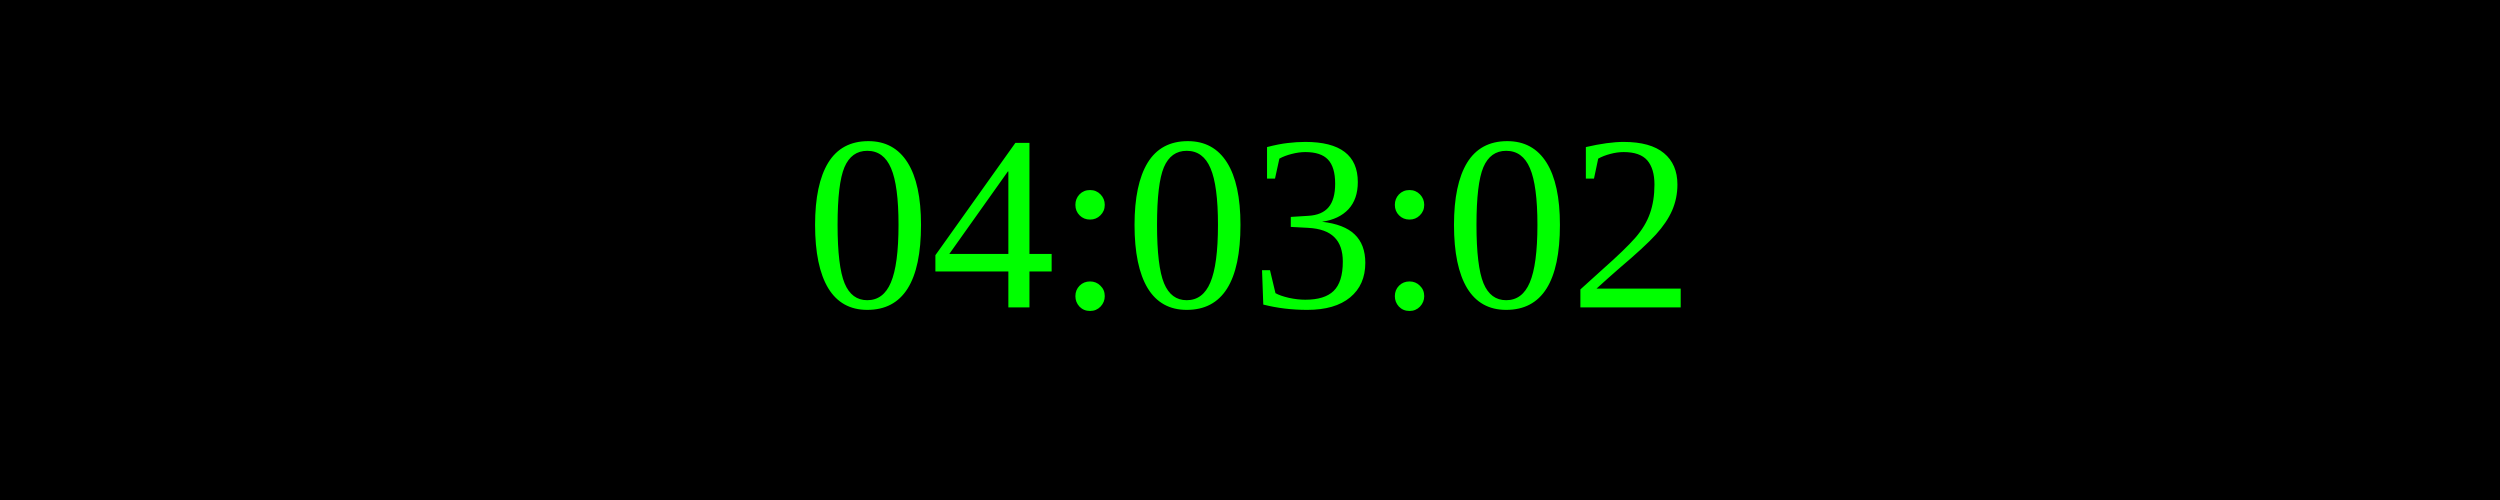
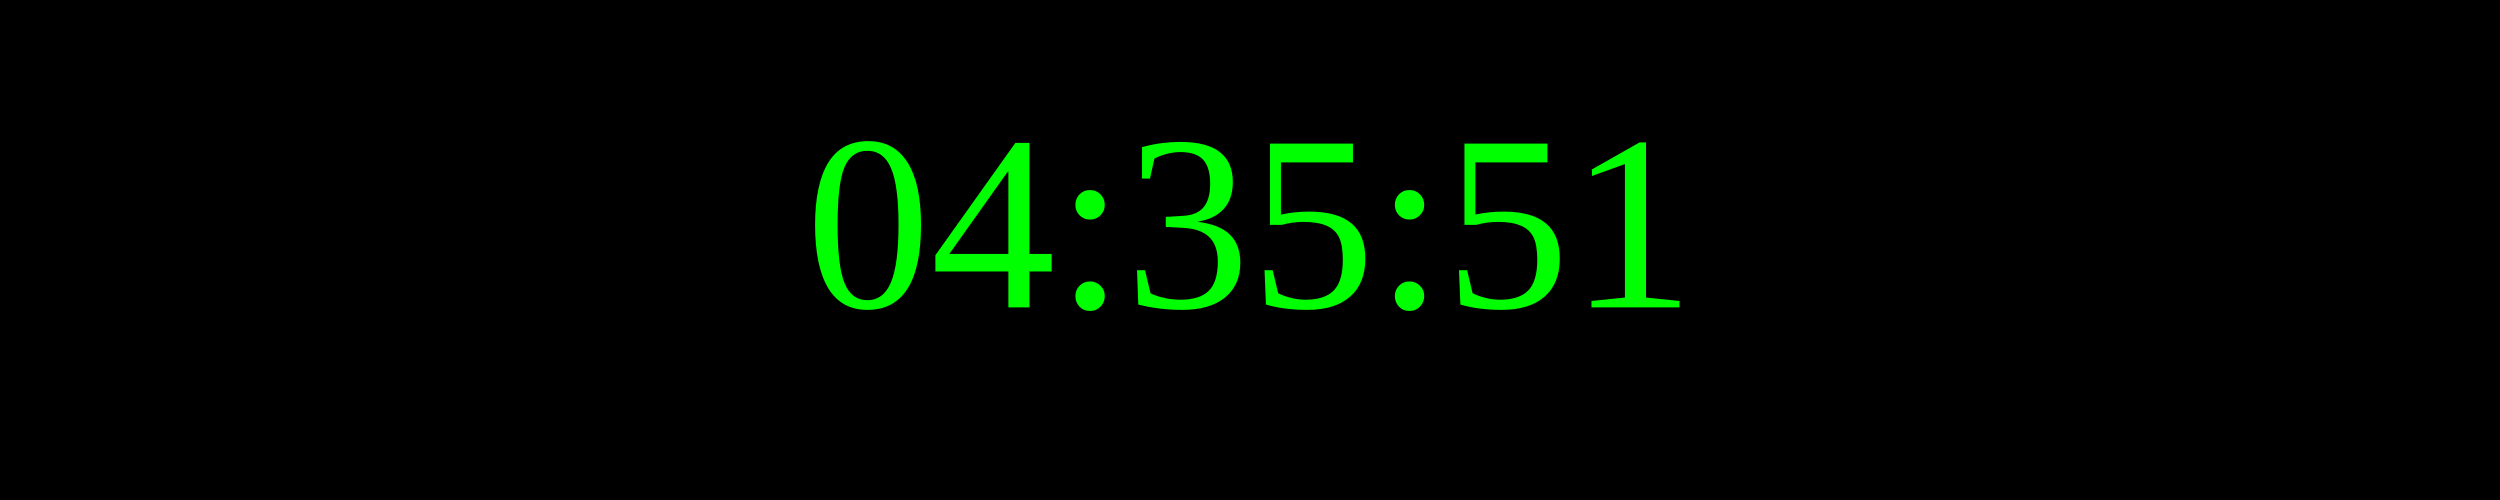
<svg xmlns="http://www.w3.org/2000/svg" width="250" height="50">
  <rect width="100%" height="100%" fill="black" />
  <text x="50%" y="50%" font-size="25" fill="lime" text-anchor="middle" dominant-baseline="middle">
- 04:03:02
+ 04:35:51
</text>
</svg>
